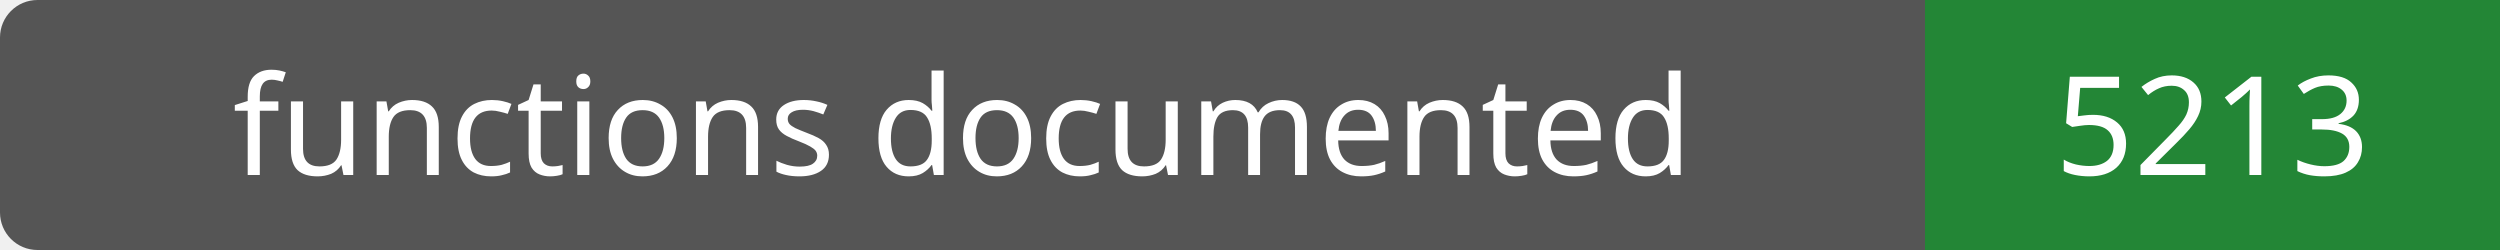
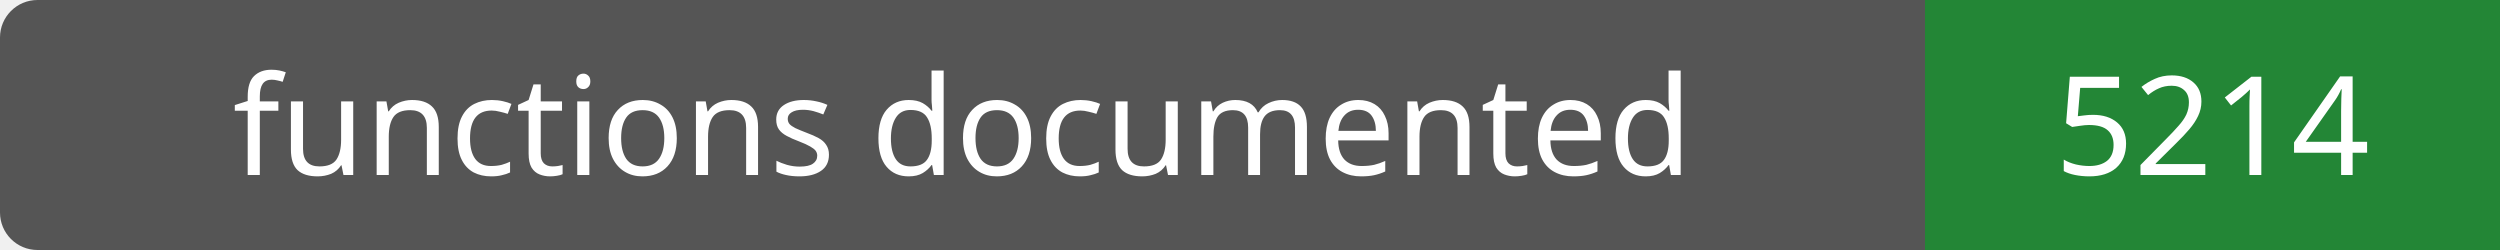
- <svg xmlns="http://www.w3.org/2000/svg" width="200" height="20" role="img" aria-label="functions documented: 5213">
+ <svg xmlns="http://www.w3.org/2000/svg" width="200" height="20" role="img" aria-label="functions documented: 5214">
  <rect width="200" height="20" rx="3" fill="#555" />
  <path fill="#238636" d="M154 0h46v20H154z" />
  <g fill="#fff" text-anchor="middle" font-family="Verdana,sans-serif" font-size="11">
    <text x="77.0" y="14">functions documented</text>
-     <text x="177.0" y="14">5213</text>
+     <text x="177.0" y="14">5214</text>
  </g>
</svg>
